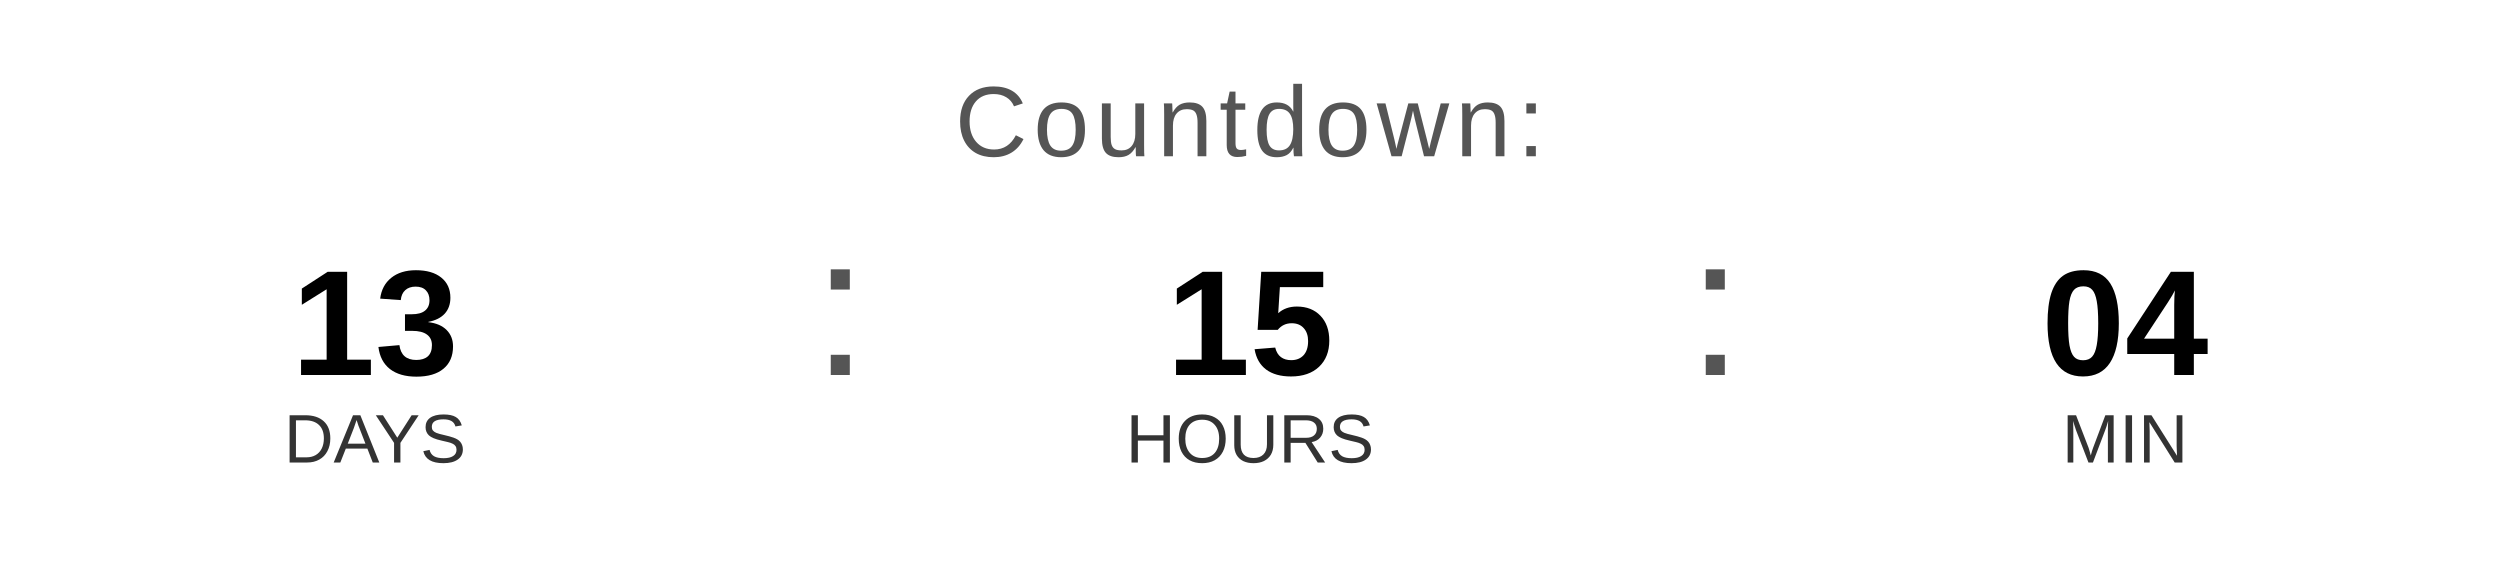
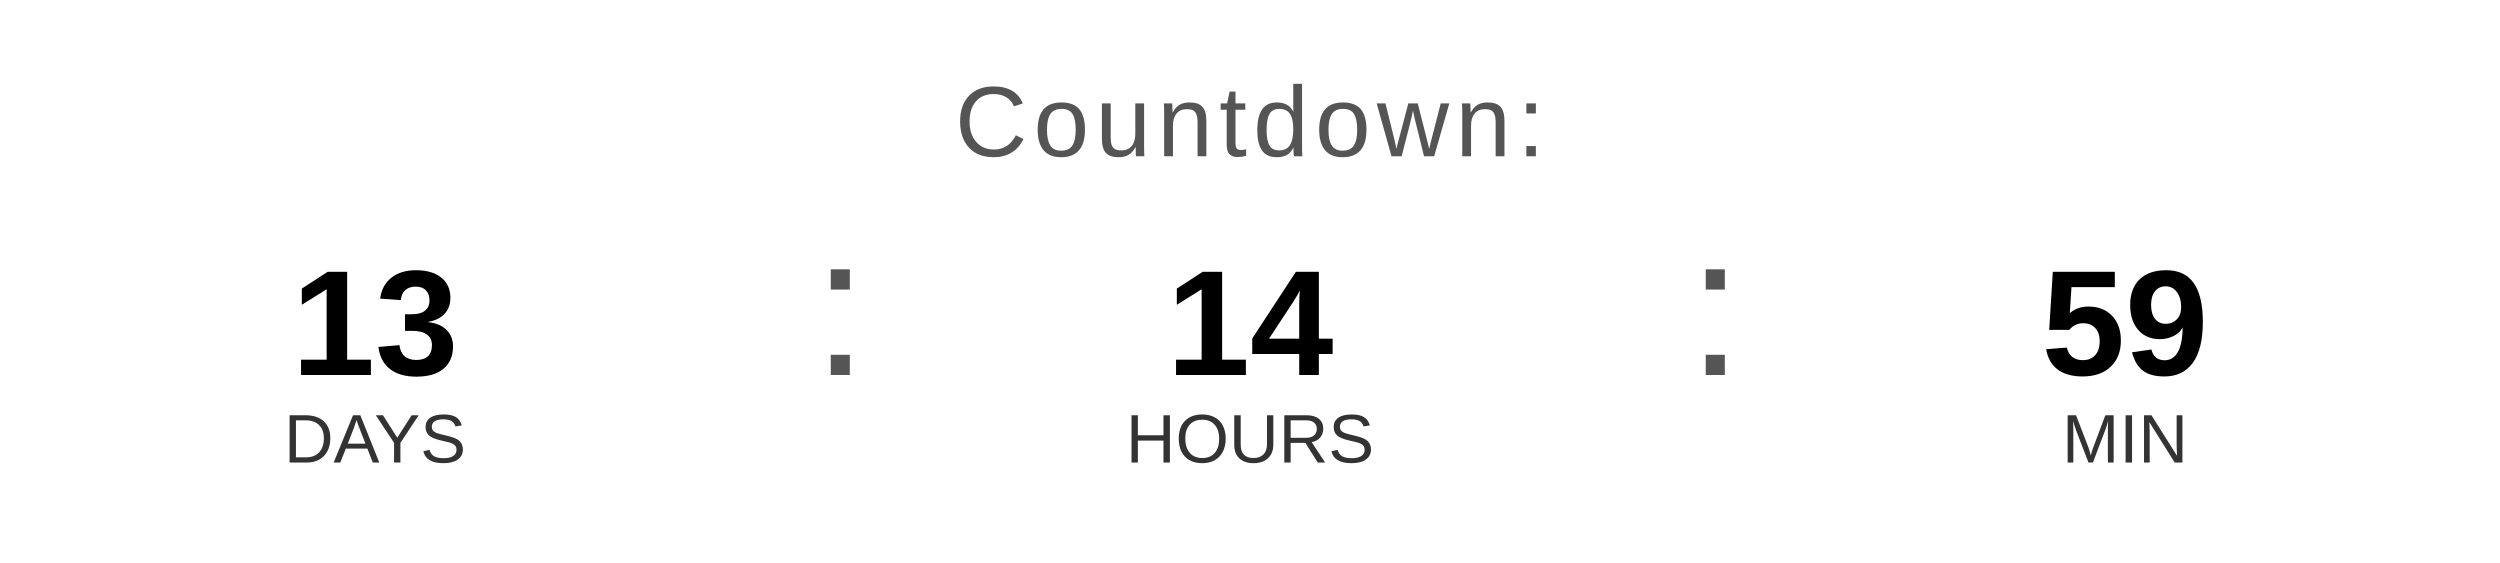
<svg xmlns="http://www.w3.org/2000/svg" width="400" height="90" viewBox="0 0 400 90">
  <text x="200" y="25" font-family="Arial, Helvetica, sans-serif" font-size="16" fill="#555555" text-anchor="middle" letter-spacing="1">
    Countdown:
  </text>
  <text x="60" y="60" font-family="Arial, Helvetica, sans-serif" font-size="24" font-weight="bold" fill="#000000" text-anchor="middle">13</text>
  <text x="60" y="74" font-family="Arial, Helvetica, sans-serif" font-size="11" fill="#333333" text-anchor="middle">DAYS</text>
  <text x="130" y="60" font-family="Arial, sans-serif" font-size="32" fill="#555555">:</text>
-   <text x="200" y="60" font-family="Arial, Helvetica, sans-serif" font-size="24" font-weight="bold" fill="#000000" text-anchor="middle">15</text>
+   <text x="200" y="60" font-family="Arial, Helvetica, sans-serif" font-size="24" font-weight="bold" fill="#000000" text-anchor="middle">14</text>
  <text x="200" y="74" font-family="Arial, Helvetica, sans-serif" font-size="11" fill="#333333" text-anchor="middle">HOURS</text>
  <text x="270" y="60" font-family="Arial, sans-serif" font-size="32" fill="#555555">:</text>
-   <text x="340" y="60" font-family="Arial, Helvetica, sans-serif" font-size="24" font-weight="bold" fill="#000000" text-anchor="middle">04</text>
+   <text x="340" y="60" font-family="Arial, Helvetica, sans-serif" font-size="24" font-weight="bold" fill="#000000" text-anchor="middle">59</text>
  <text x="340" y="74" font-family="Arial, Helvetica, sans-serif" font-size="11" fill="#333333" text-anchor="middle">MIN</text>
</svg>
